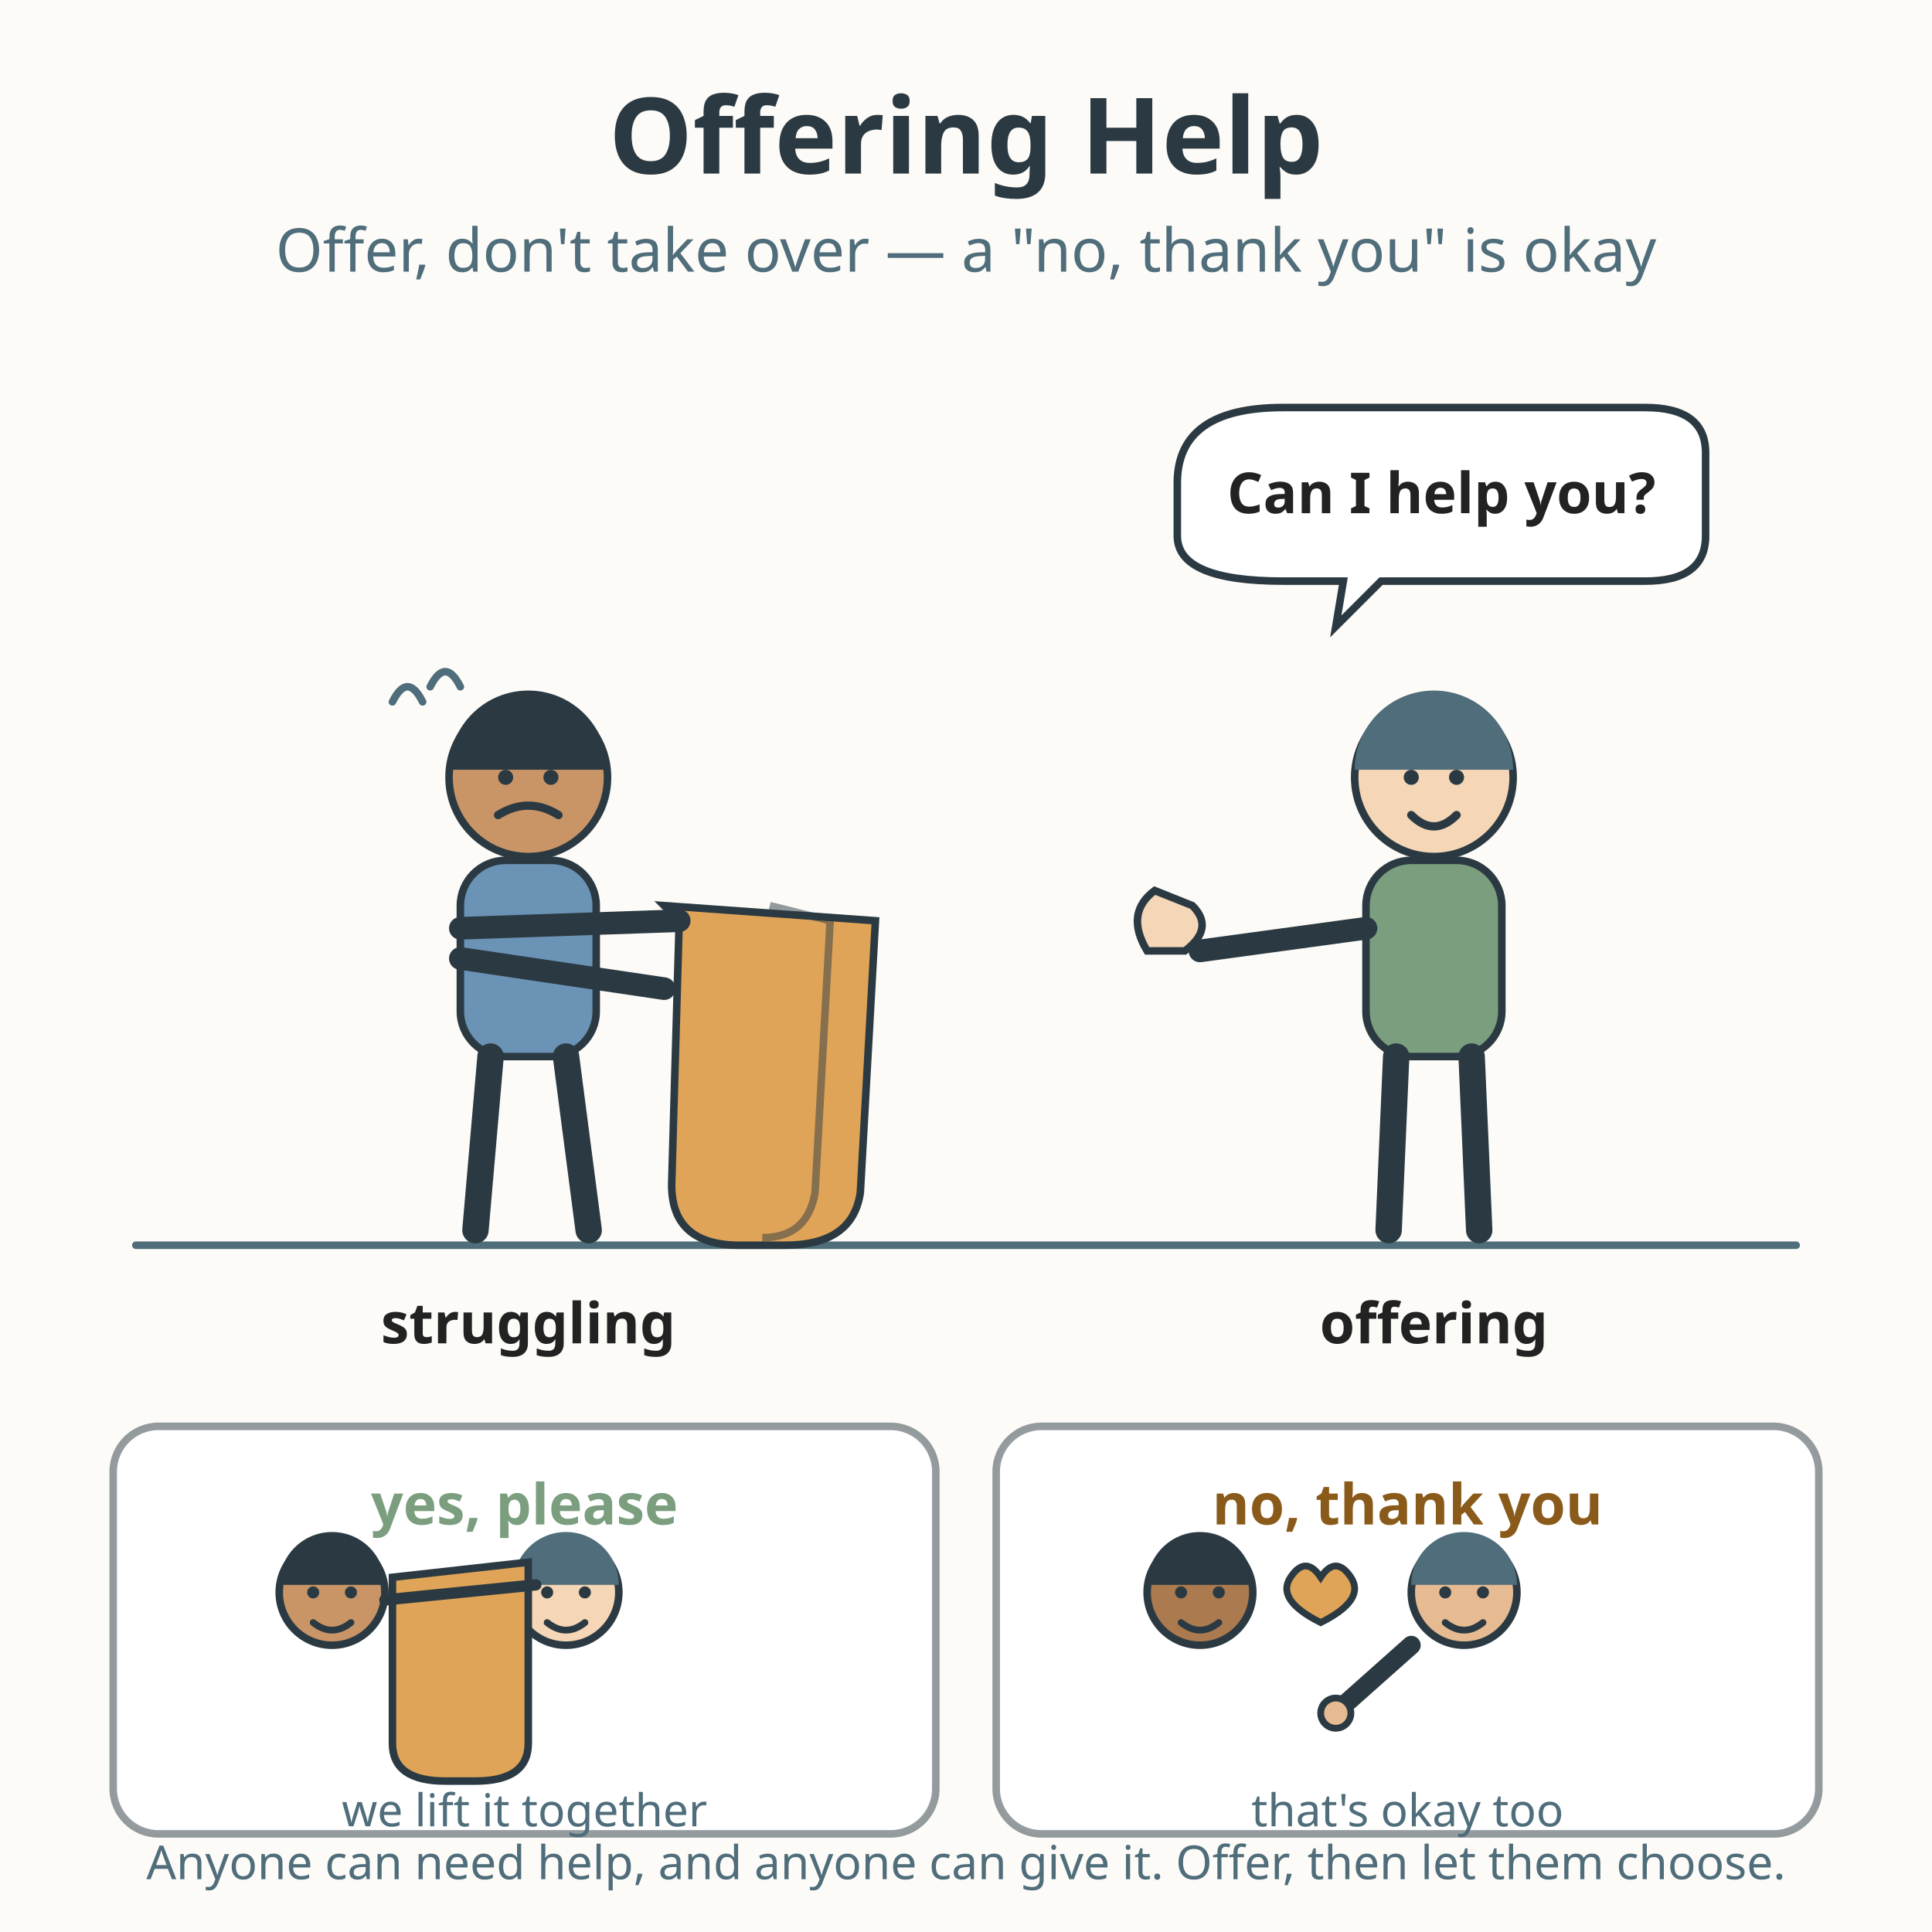
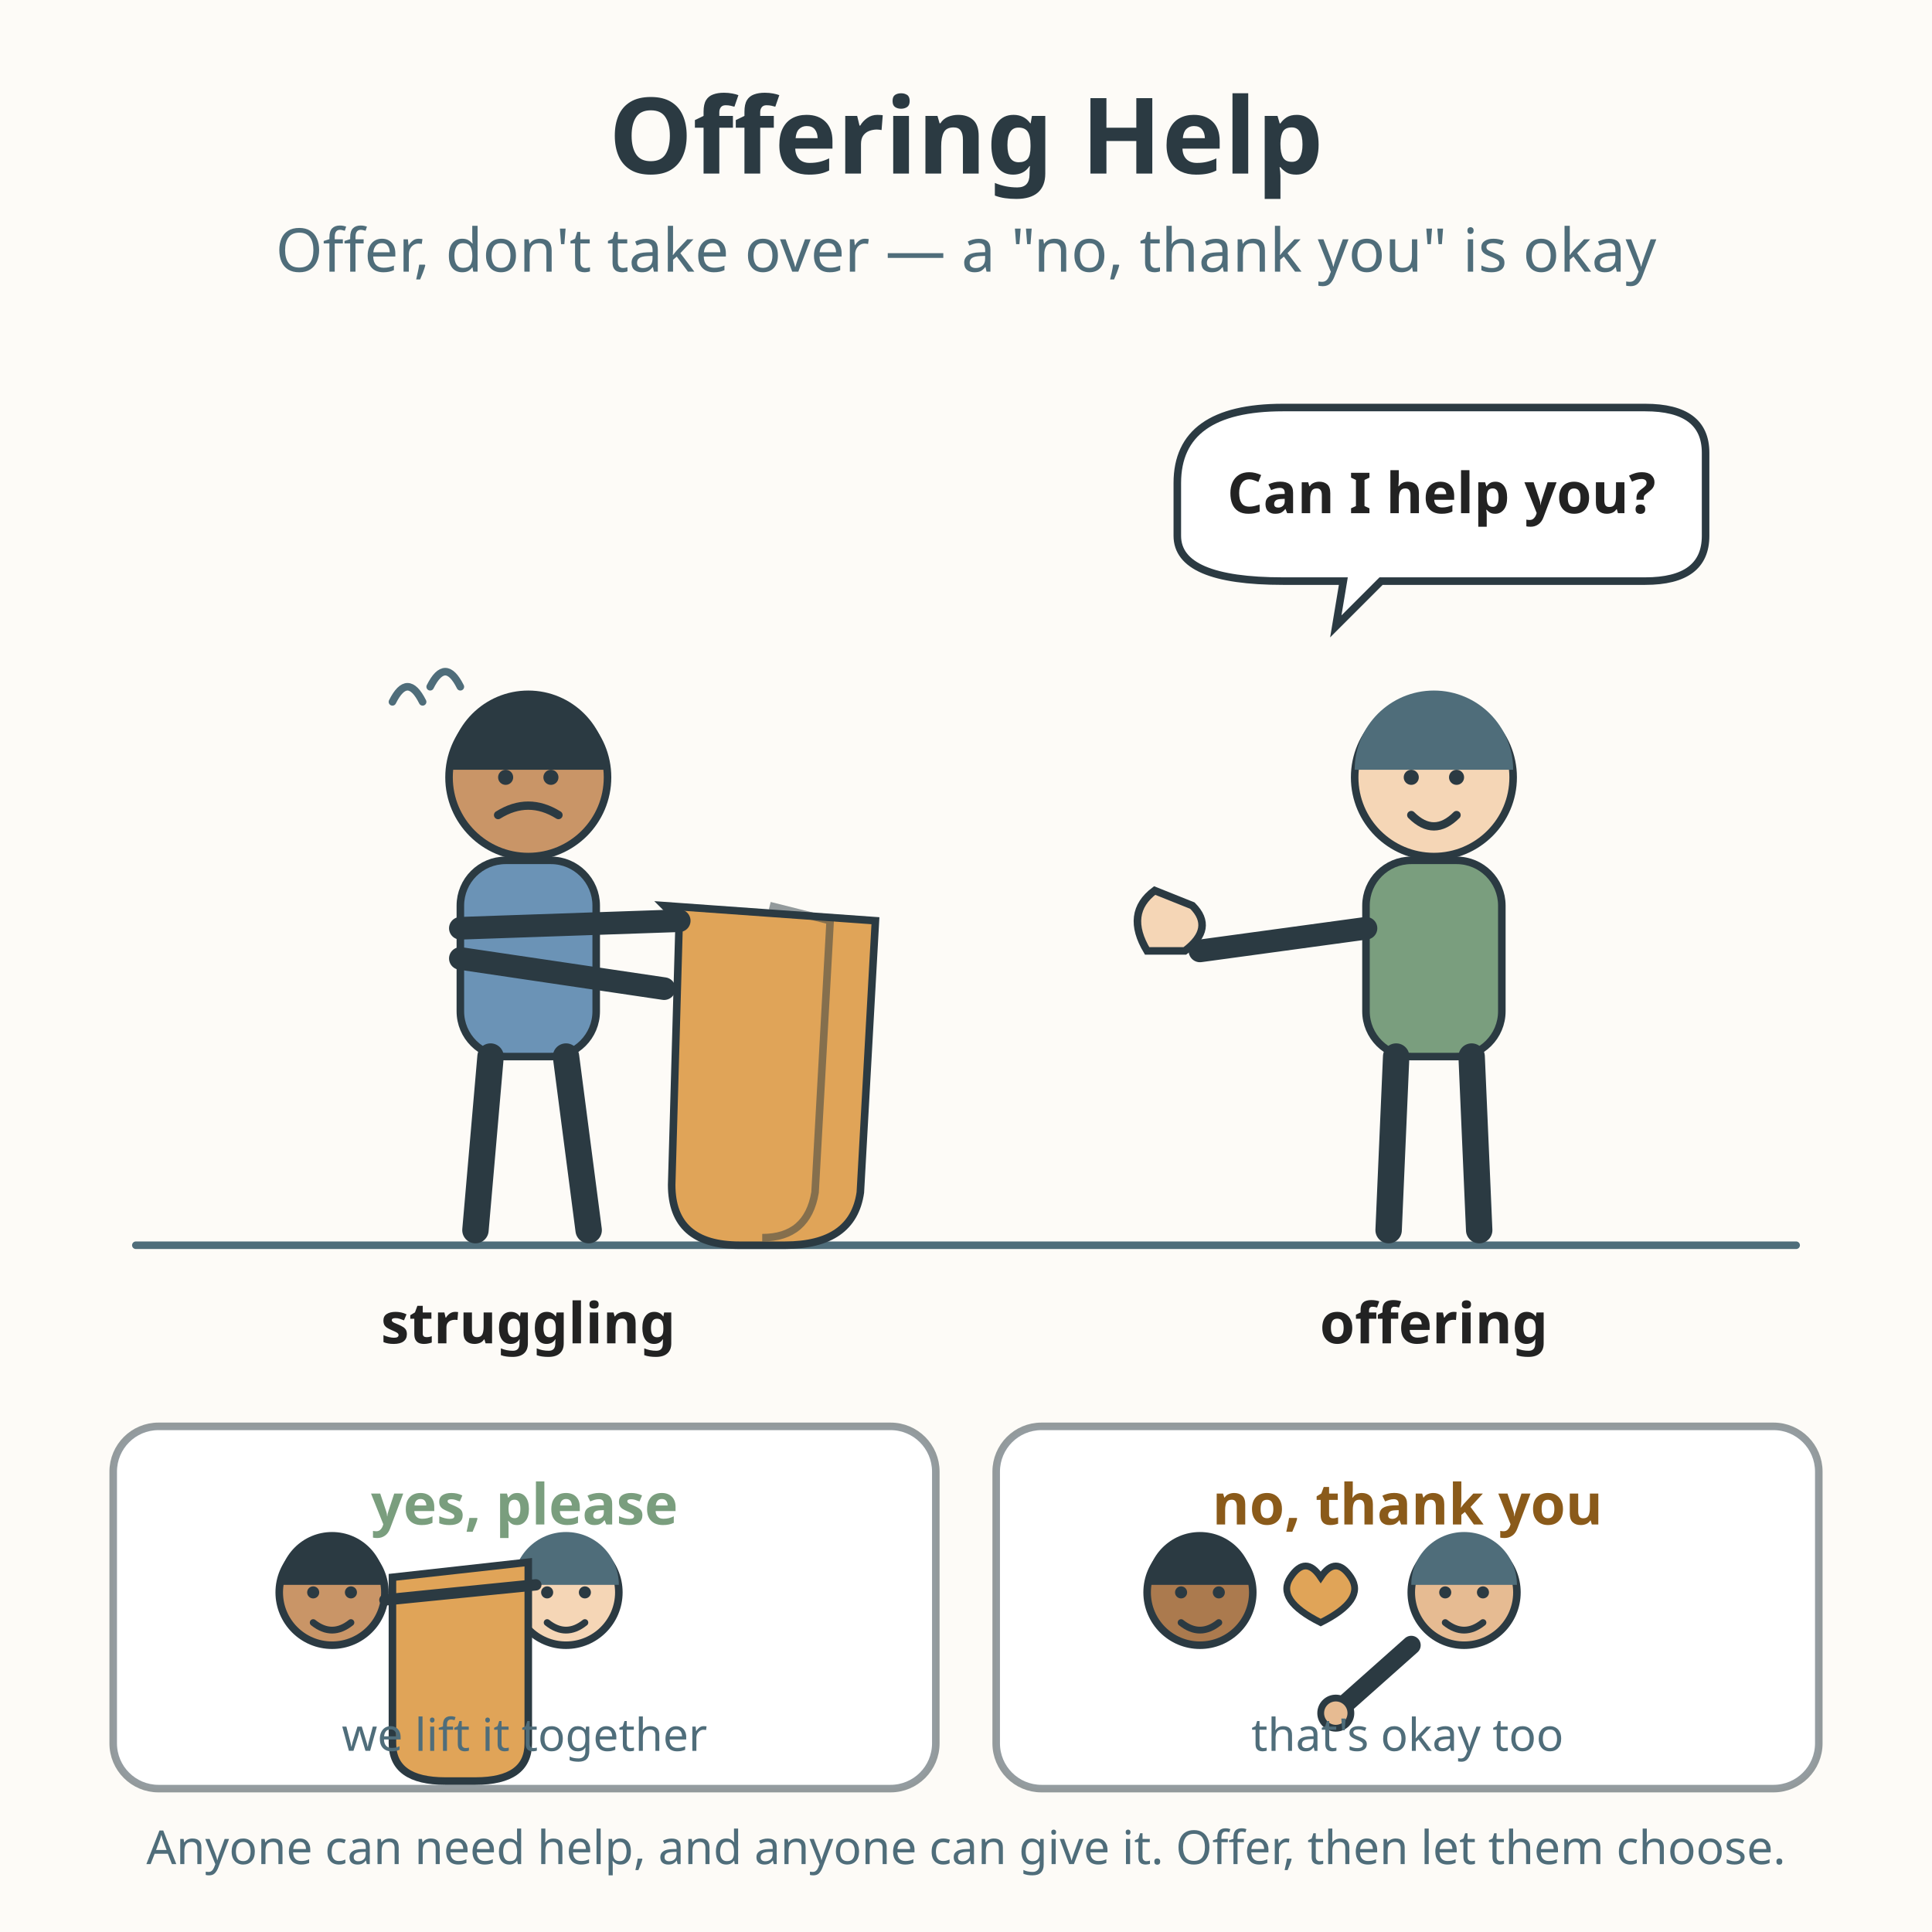
<svg xmlns="http://www.w3.org/2000/svg" viewBox="0 0 512 512" role="img" aria-labelledby="title-L-01-003-08-offering-help-consent desc-L-01-003-08-offering-help-consent">
  <rect width="512" height="512" fill="#fdfbf7" />
  <text x="256" y="46" text-anchor="middle" font-family="sans-serif" font-size="28" font-weight="bold" fill="#2b3a42">Offering Help</text>
  <text x="256" y="72" text-anchor="middle" font-family="sans-serif" font-size="16" fill="#4f6d7a">Offer, don't take over — a "no, thank you" is okay</text>
  <line x1="36" y1="330" x2="476" y2="330" stroke="#4f6d7a" stroke-width="2" stroke-linecap="round" />
  <g>
    <circle cx="140" cy="206" r="21" fill="#c99567" stroke="#2b3a42" stroke-width="2" />
    <path d="M119 204 A21 21 0 0 1 161 204 Z" fill="#2b3a42" />
    <path d="M128 198 L136 202" stroke="#2b3a42" stroke-width="2.4" stroke-linecap="round" />
    <path d="M152 198 L144 202" stroke="#2b3a42" stroke-width="2.4" stroke-linecap="round" />
    <circle cx="134" cy="206" r="2" fill="#2b3a42" />
    <circle cx="146" cy="206" r="2" fill="#2b3a42" />
    <path d="M132 216 Q140 211 148 216" fill="none" stroke="#2b3a42" stroke-width="2.2" stroke-linecap="round" />
    <rect x="122" y="228" width="36" height="52" rx="12" fill="#6b93b6" stroke="#2b3a42" stroke-width="2" />
    <line x1="130" y1="280" x2="126" y2="326" stroke="#2b3a42" stroke-width="7" stroke-linecap="round" />
    <line x1="150" y1="280" x2="156" y2="326" stroke="#2b3a42" stroke-width="7" stroke-linecap="round" />
    <path d="M176 240 L232 244 L228 316 Q226 330 208 330 L196 330 Q178 330 178 314 L180 244 Z" fill="#e0a458" stroke="#2b3a42" stroke-width="2" />
    <path d="M204 240 L220 244 L216 316 Q214 328 202 328" fill="none" stroke="#2b3a42" stroke-width="2" stroke-opacity="0.5" />
    <line x1="122" y1="246" x2="180" y2="244" stroke="#2b3a42" stroke-width="6" stroke-linecap="round" />
    <line x1="122" y1="254" x2="176" y2="262" stroke="#2b3a42" stroke-width="6" stroke-linecap="round" />
    <path d="M104 186 Q108 178 112 186" fill="none" stroke="#4f6d7a" stroke-width="2" stroke-linecap="round" />
    <path d="M114 182 Q118 174 122 182" fill="none" stroke="#4f6d7a" stroke-width="2" stroke-linecap="round" />
  </g>
  <text x="140" y="356" text-anchor="middle" font-family="sans-serif" font-size="15" font-weight="bold" fill="#222222">struggling</text>
  <g>
    <circle cx="380" cy="206" r="21" fill="#f5d6b6" stroke="#2b3a42" stroke-width="2" />
    <path d="M359 204 A21 21 0 0 1 401 204 Z" fill="#4f6d7a" />
    <circle cx="374" cy="206" r="2" fill="#2b3a42" />
    <circle cx="386" cy="206" r="2" fill="#2b3a42" />
    <path d="M374 216 Q380 222 386 216" fill="none" stroke="#2b3a42" stroke-width="2.2" stroke-linecap="round" />
    <rect x="362" y="228" width="36" height="52" rx="12" fill="#7a9e7e" stroke="#2b3a42" stroke-width="2" />
    <line x1="370" y1="280" x2="368" y2="326" stroke="#2b3a42" stroke-width="7" stroke-linecap="round" />
    <line x1="390" y1="280" x2="392" y2="326" stroke="#2b3a42" stroke-width="7" stroke-linecap="round" />
    <line x1="362" y1="246" x2="318" y2="252" stroke="#2b3a42" stroke-width="6" stroke-linecap="round" />
    <path d="M304 252 Q298 242 306 236 L316 240 Q322 246 314 252 Z" fill="#f5d6b6" stroke="#2b3a42" stroke-width="2" />
  </g>
  <text x="380" y="356" text-anchor="middle" font-family="sans-serif" font-size="15" font-weight="bold" fill="#222222">offering</text>
  <path d="M312 128 Q312 108 340 108 L436 108 Q452 108 452 120 L452 142 Q452 154 436 154 L366 154 L354 166 L356 154 L340 154 Q312 154 312 142 Z" fill="#ffffff" stroke="#2b3a42" stroke-width="2" />
  <text x="382" y="136" text-anchor="middle" font-family="sans-serif" font-size="15" font-weight="bold" fill="#222222">Can I help you?</text>
-   <rect x="30" y="378" width="218" height="108" rx="12" fill="#ffffff" stroke="#2b3a42" stroke-width="2" stroke-opacity="0.5" />
-   <rect x="264" y="378" width="218" height="108" rx="12" fill="#ffffff" stroke="#2b3a42" stroke-width="2" stroke-opacity="0.5" />
+   <rect x="30" y="378" width="218" height="96" rx="12" fill="#ffffff" stroke="#2b3a42" stroke-width="2" stroke-opacity="0.5" />
+   <rect x="264" y="378" width="218" height="96" rx="12" fill="#ffffff" stroke="#2b3a42" stroke-width="2" stroke-opacity="0.5" />
  <g>
    <circle cx="88" cy="422" r="14" fill="#c99567" stroke="#2b3a42" stroke-width="2" />
    <path d="M74 420 A14 14 0 0 1 102 420 Z" fill="#2b3a42" />
    <circle cx="83" cy="422" r="1.6" fill="#2b3a42" />
    <circle cx="93" cy="422" r="1.6" fill="#2b3a42" />
    <path d="M83 430 Q88 434 93 430" fill="none" stroke="#2b3a42" stroke-width="1.8" stroke-linecap="round" />
    <circle cx="150" cy="422" r="14" fill="#f5d6b6" stroke="#2b3a42" stroke-width="2" />
    <path d="M136 420 A14 14 0 0 1 164 420 Z" fill="#4f6d7a" />
    <circle cx="145" cy="422" r="1.6" fill="#2b3a42" />
    <circle cx="155" cy="422" r="1.6" fill="#2b3a42" />
    <path d="M145 430 Q150 434 155 430" fill="none" stroke="#2b3a42" stroke-width="1.8" stroke-linecap="round" />
    <path d="M104 418 L140 414 L140 462 Q140 472 126 472 L118 472 Q104 472 104 462 Z" fill="#e0a458" stroke="#2b3a42" stroke-width="2" />
    <line x1="102" y1="424" x2="142" y2="420" stroke="#2b3a42" stroke-width="3" stroke-linecap="round" />
  </g>
  <text x="139" y="404" text-anchor="middle" font-family="sans-serif" font-size="15" font-weight="bold" fill="#7a9e7e">yes, please</text>
-   <text x="139" y="484" text-anchor="middle" font-family="sans-serif" font-size="12" fill="#4f6d7a">we lift it together</text>
+   <text x="139" y="464" text-anchor="middle" font-family="sans-serif" font-size="12" fill="#4f6d7a">we lift it together</text>
  <g>
    <circle cx="318" cy="422" r="14" fill="#ab7a4e" stroke="#2b3a42" stroke-width="2" />
    <path d="M304 420 A14 14 0 0 1 332 420 Z" fill="#2b3a42" />
    <circle cx="313" cy="422" r="1.6" fill="#2b3a42" />
    <circle cx="323" cy="422" r="1.6" fill="#2b3a42" />
    <path d="M313 430 Q318 434 323 430" fill="none" stroke="#2b3a42" stroke-width="1.8" stroke-linecap="round" />
    <circle cx="388" cy="422" r="14" fill="#e6bb92" stroke="#2b3a42" stroke-width="2" />
    <path d="M374 420 A14 14 0 0 1 402 420 Z" fill="#4f6d7a" />
    <circle cx="383" cy="422" r="1.6" fill="#2b3a42" />
    <circle cx="393" cy="422" r="1.6" fill="#2b3a42" />
    <path d="M383 430 Q388 434 393 430" fill="none" stroke="#2b3a42" stroke-width="1.8" stroke-linecap="round" />
    <line x1="374" y1="436" x2="356" y2="452" stroke="#2b3a42" stroke-width="5" stroke-linecap="round" />
    <circle cx="354" cy="454" r="4" fill="#e6bb92" stroke="#2b3a42" stroke-width="1.8" />
    <path d="M350 418 Q346 412 342 418 Q338 424 350 430 Q362 424 358 418 Q354 412 350 418 Z" fill="#e0a458" stroke="#2b3a42" stroke-width="1.8" />
  </g>
  <text x="373" y="404" text-anchor="middle" font-family="sans-serif" font-size="15" font-weight="bold" fill="#8a5a1a">no, thank you</text>
-   <text x="373" y="484" text-anchor="middle" font-family="sans-serif" font-size="12" fill="#4f6d7a">that's okay too</text>
-   <text x="256" y="498" text-anchor="middle" font-family="sans-serif" font-size="12.4" fill="#4f6d7a">Anyone can need help, and anyone can give it. Offer, then let them choose.</text>
+   <text x="373" y="464" text-anchor="middle" font-family="sans-serif" font-size="12" fill="#4f6d7a">that's okay too</text>
+   <text x="256" y="494" text-anchor="middle" font-family="sans-serif" font-size="12.4" fill="#4f6d7a">Anyone can need help, and anyone can give it. Offer, then let them choose.</text>
</svg>
